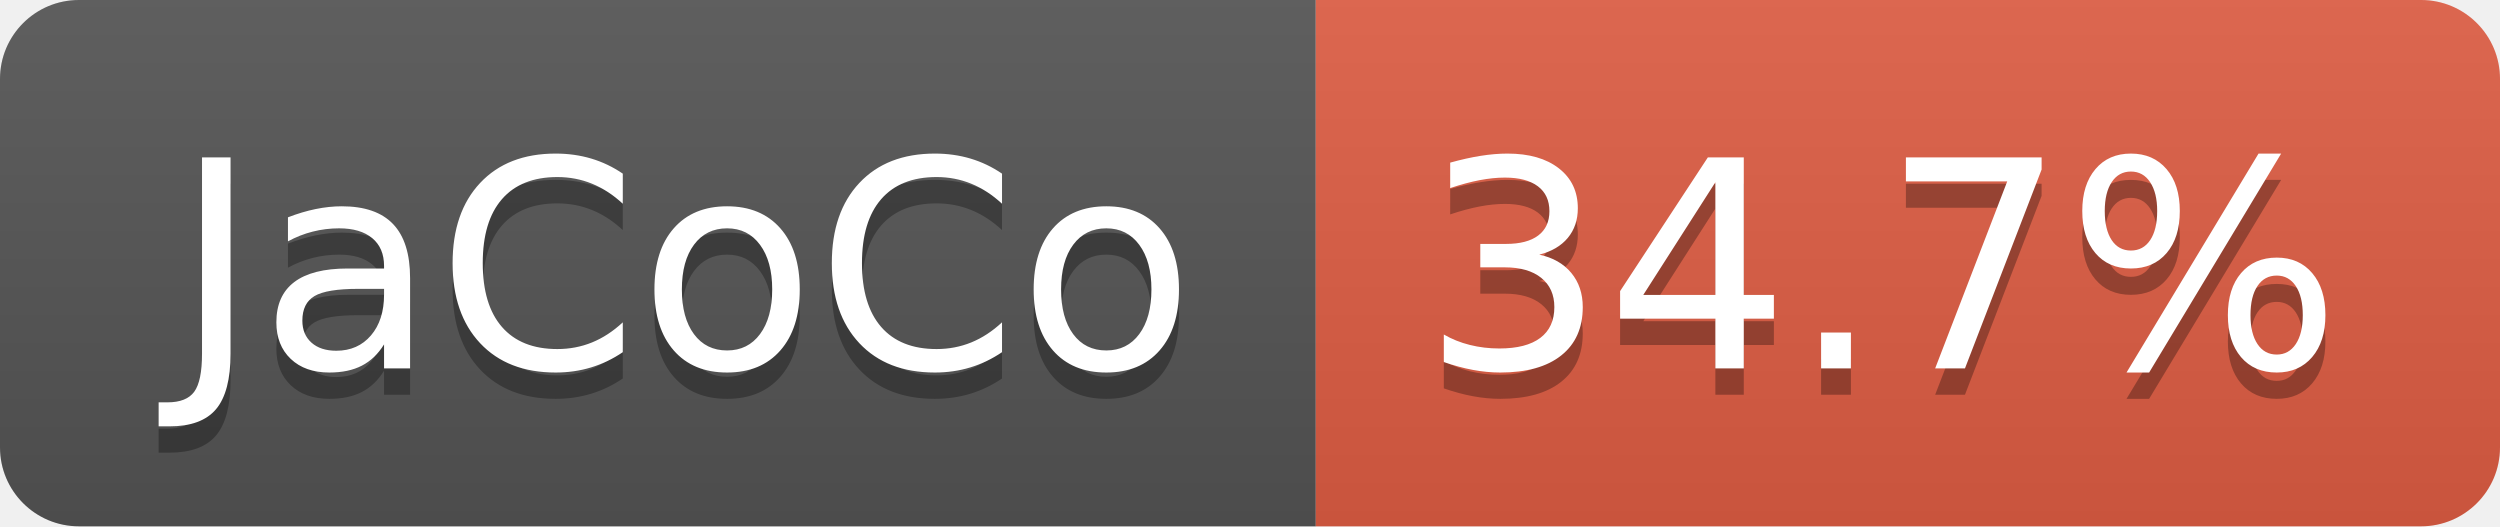
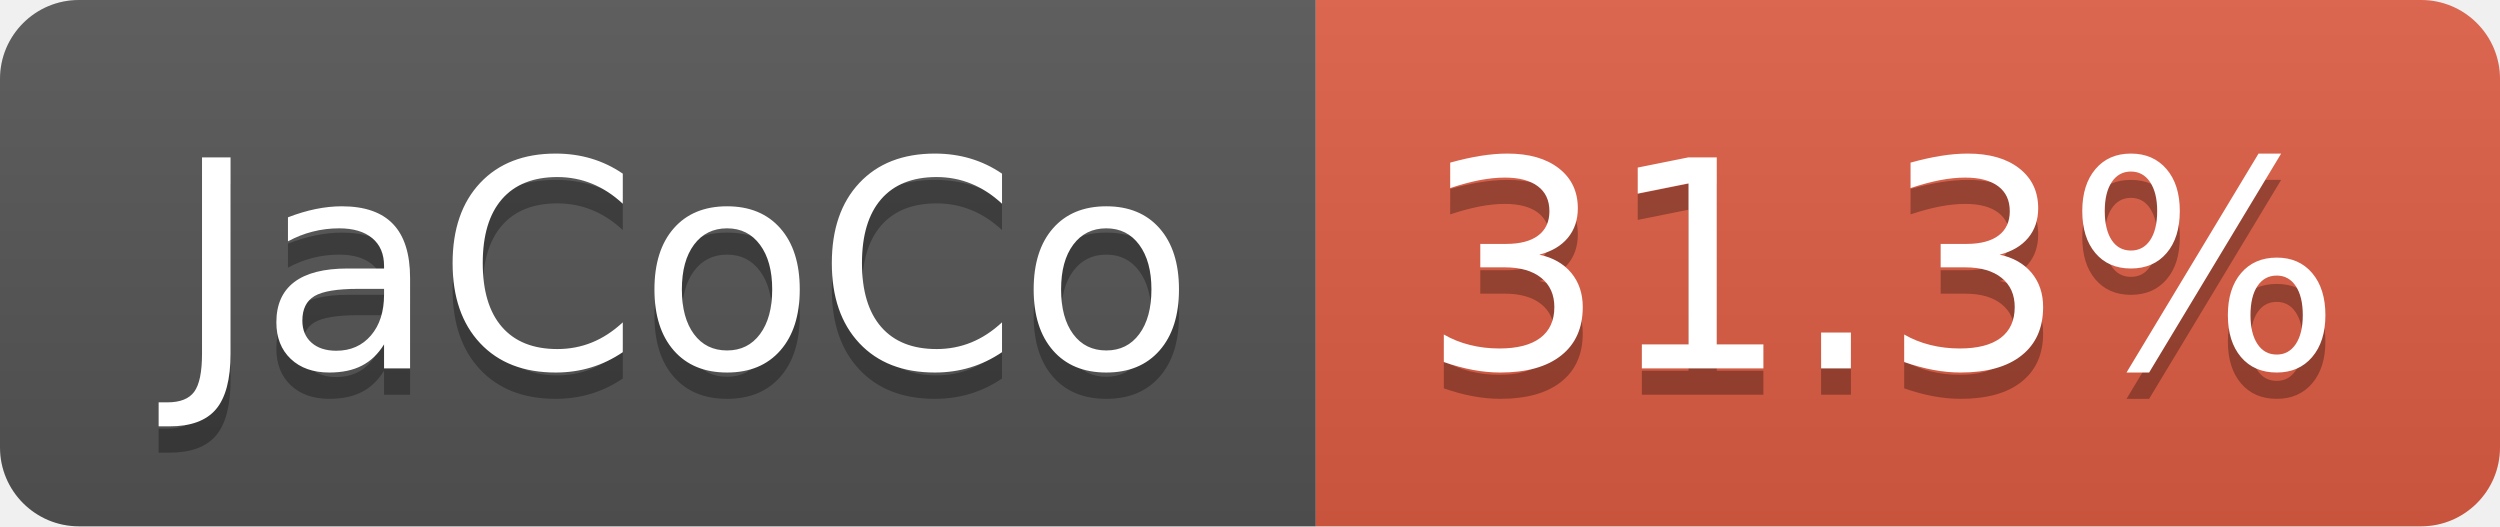
- <svg xmlns="http://www.w3.org/2000/svg" width="95" height="20" role="img" aria-label="JaCoCo: 34.7%">
+ <svg xmlns="http://www.w3.org/2000/svg" width="95" height="20" role="img" aria-label="JaCoCo: 31.3%">
  <linearGradient id="s" x2="0" y2="100%">
    <stop offset="0" stop-color="#bbb" stop-opacity=".1" />
    <stop offset="1" stop-opacity=".1" />
  </linearGradient>
  <clipPath id="r">
    <rect width="95" height="20" rx="3" fill="#fff" />
  </clipPath>
  <g clip-path="url(#r)">
    <rect width="50" height="20" fill="#555" />
    <rect x="50" width="45" height="20" fill="#e05d44" />
    <rect width="95" height="20" fill="url(#s)" />
  </g>
  <g fill="#fff" text-anchor="middle" font-family="Verdana,Geneva,DejaVu Sans,sans-serif" text-rendering="geometricPrecision" font-size="110">
    <text aria-hidden="true" x="260" y="150" fill="#010101" fill-opacity=".3" transform="scale(.1)" textLength="393">JaCoCo</text>
    <text x="260" y="140" transform="scale(.1)" fill="#fff" textLength="393">JaCoCo</text>
-     <text aria-hidden="true" x="715" y="150" fill="#010101" fill-opacity=".3" transform="scale(.1)" textLength="350">34.7%</text>
-     <text x="715" y="140" transform="scale(.1)" fill="#fff" textLength="350">34.7%</text>
+     <text aria-hidden="true" x="715" y="150" fill="#010101" fill-opacity=".3" transform="scale(.1)" textLength="350">31.3%</text>
+     <text x="715" y="140" transform="scale(.1)" fill="#fff" textLength="350">31.3%</text>
  </g>
</svg>
